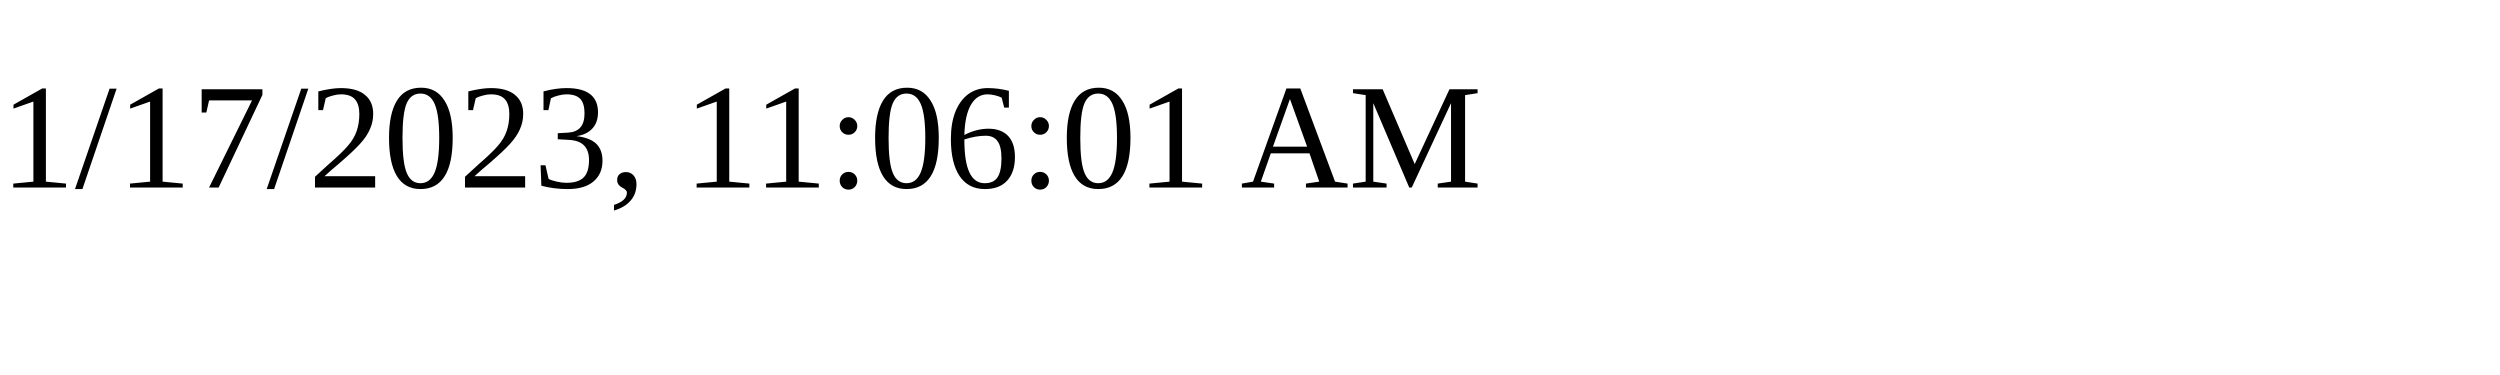
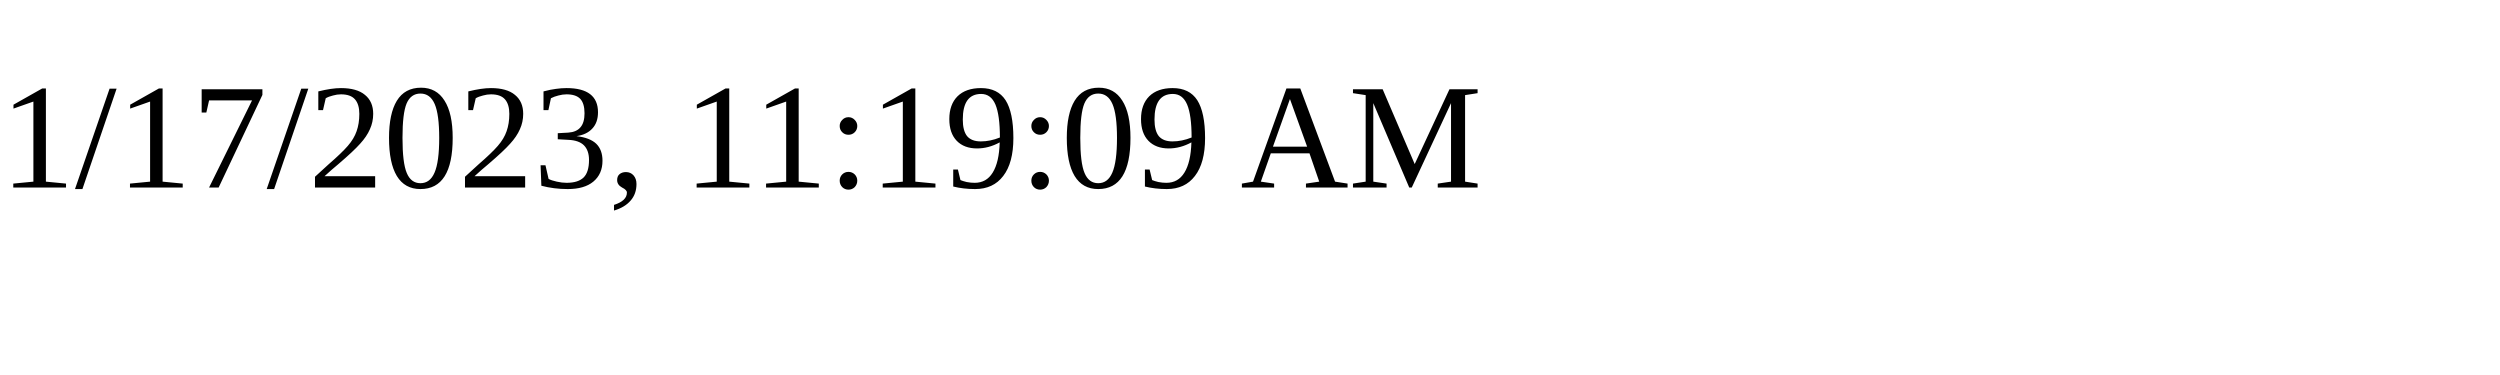
<svg xmlns="http://www.w3.org/2000/svg" height="30" width="200">
-   <text x="0" y="15">1/17/2023, 11:06:01 AM</text>
+   <text x="0" y="15">1/17/2023, 11:19:09 AM</text>
</svg>
